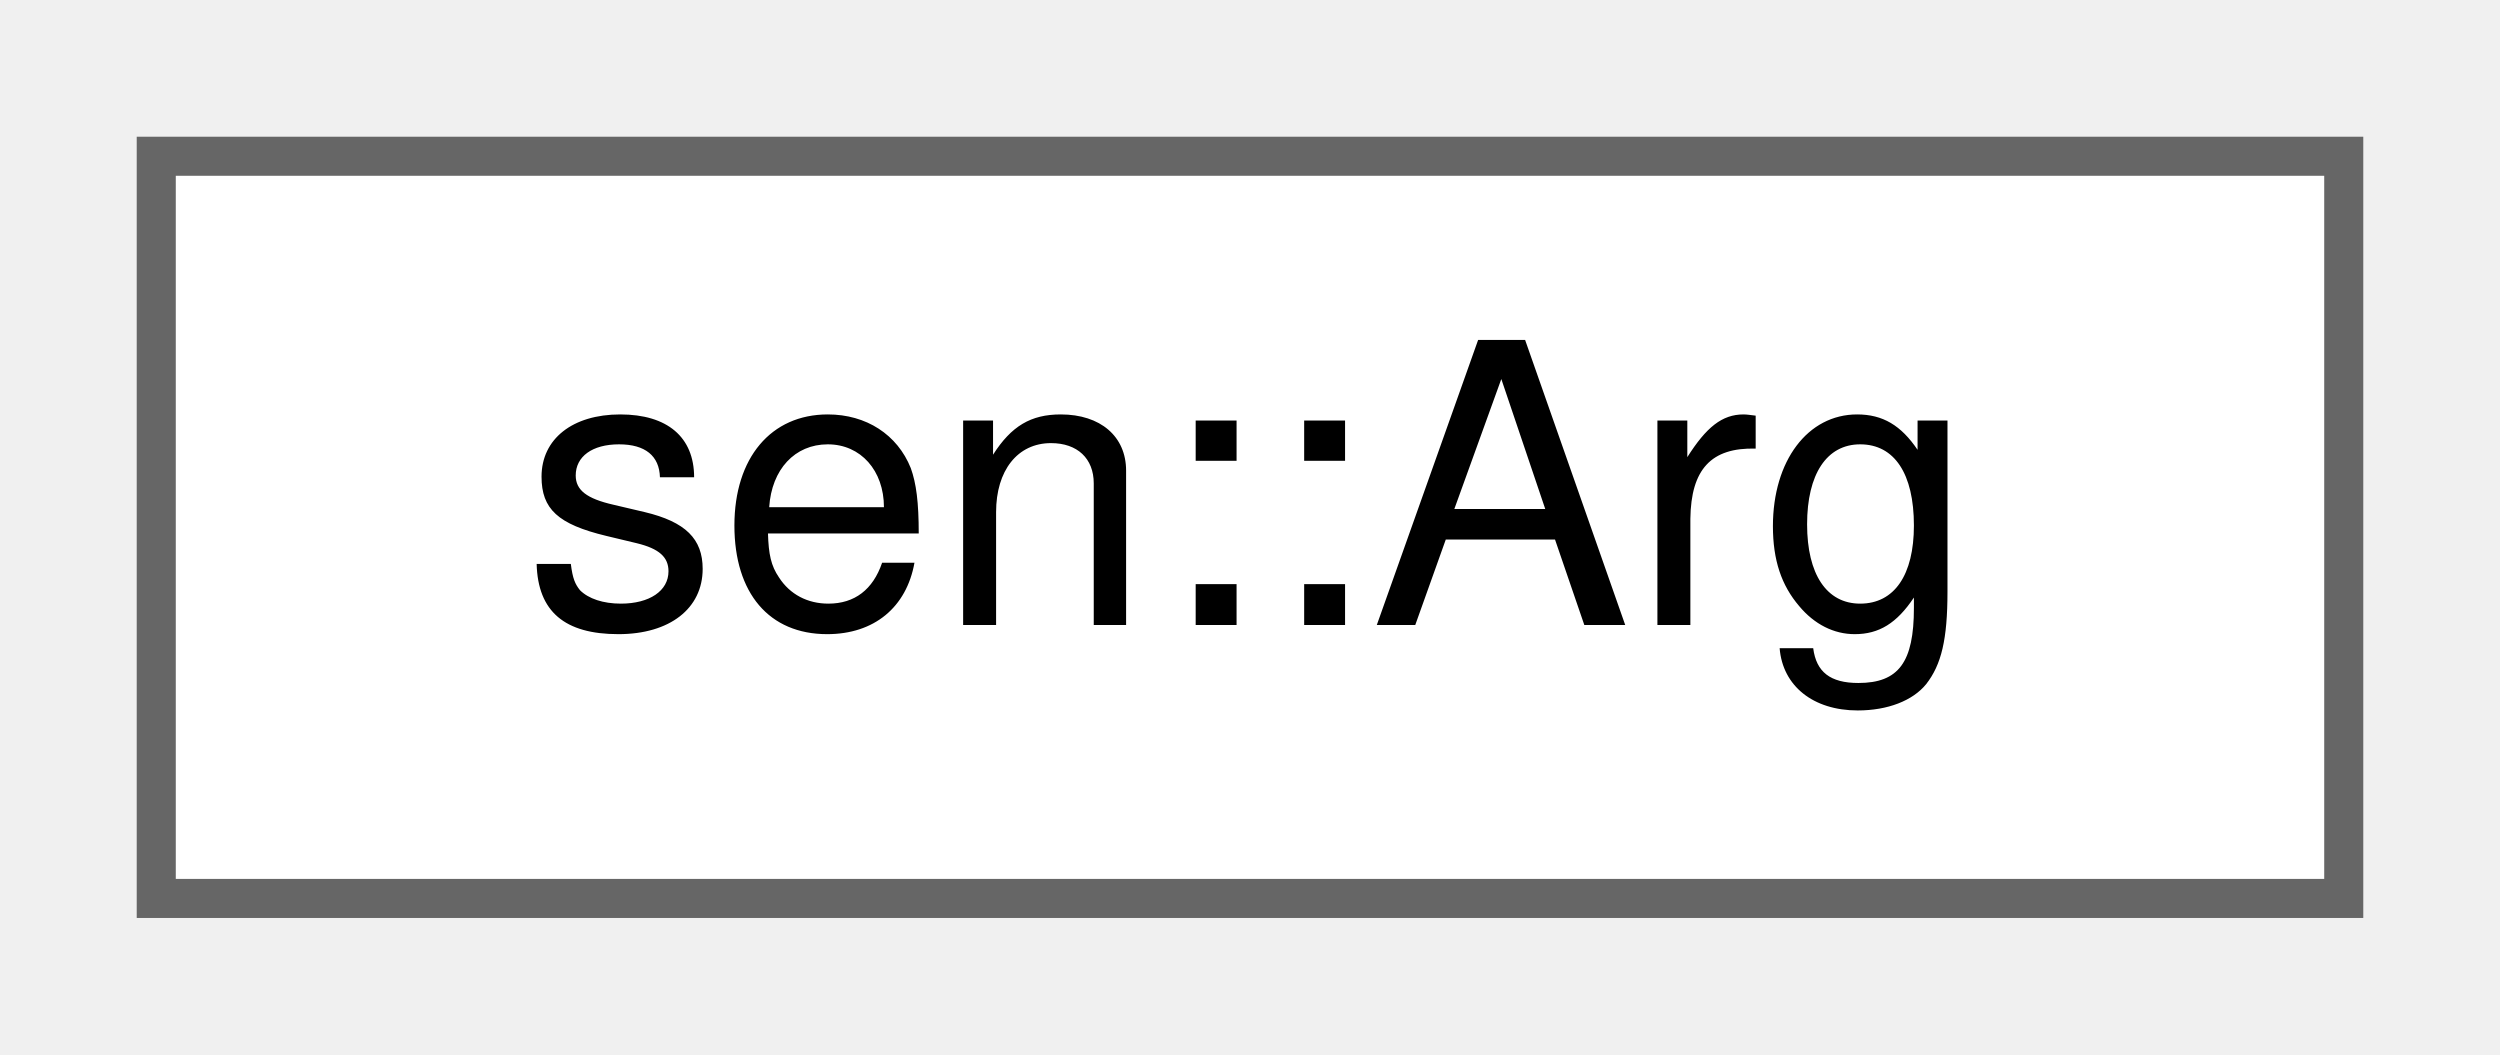
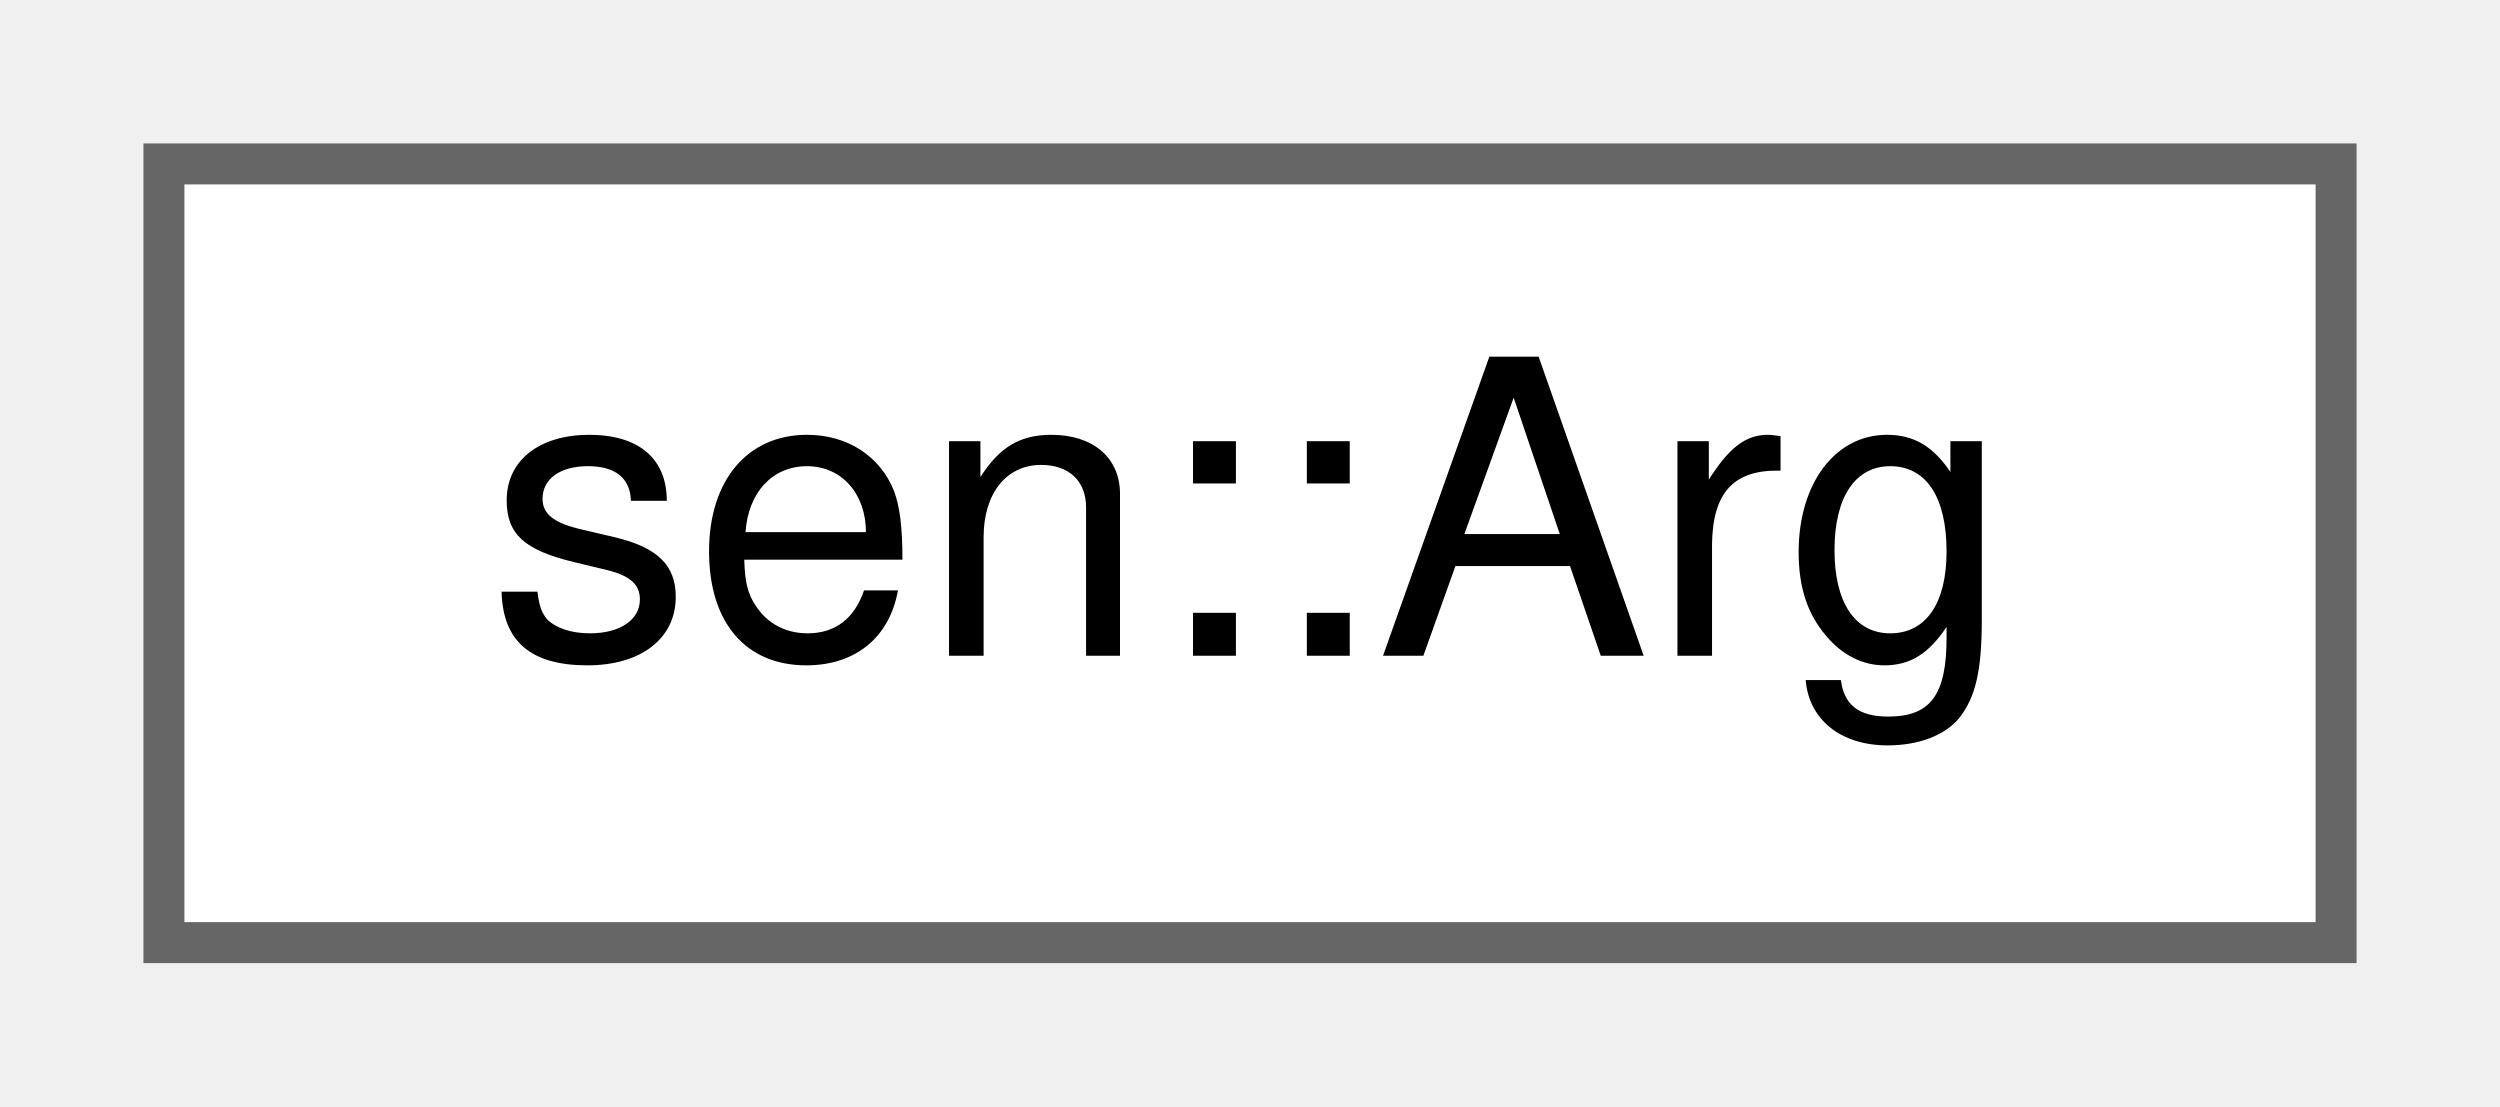
- <svg xmlns="http://www.w3.org/2000/svg" xmlns:xlink="http://www.w3.org/1999/xlink" width="64pt" height="27pt" viewBox="0.00 0.00 64.00 27.00">
+ <svg xmlns="http://www.w3.org/2000/svg" xmlns:xlink="http://www.w3.org/1999/xlink" width="61pt" height="27pt" viewBox="0.00 0.00 61.00 27.00">
  <g id="graph0" class="graph" transform="scale(1 1) rotate(0) translate(4 23)">
    <g id="Node000000" class="node">
      <g id="a_Node000000">
        <a xlink:href="structsen_1_1_arg.html" target="_top" xlink:title="Holds the information for an argument in the callable.">
-           <polygon fill="white" stroke="#666666" points="56,-19 0,-19 0,0 56,0 56,-19" />
-           <text text-anchor="middle" x="28" y="-7" font-family="Helvetica,sans-Serif" font-size="10.00">sen::Arg</text>
+           <polygon fill="white" stroke="#666666" points="53,-19 0,-19 0,0 53,0 53,-19" />
+           <text text-anchor="middle" x="26.5" y="-7" font-family="Helvetica,sans-Serif" font-size="10.00">sen::Arg</text>
        </a>
      </g>
    </g>
  </g>
</svg>
